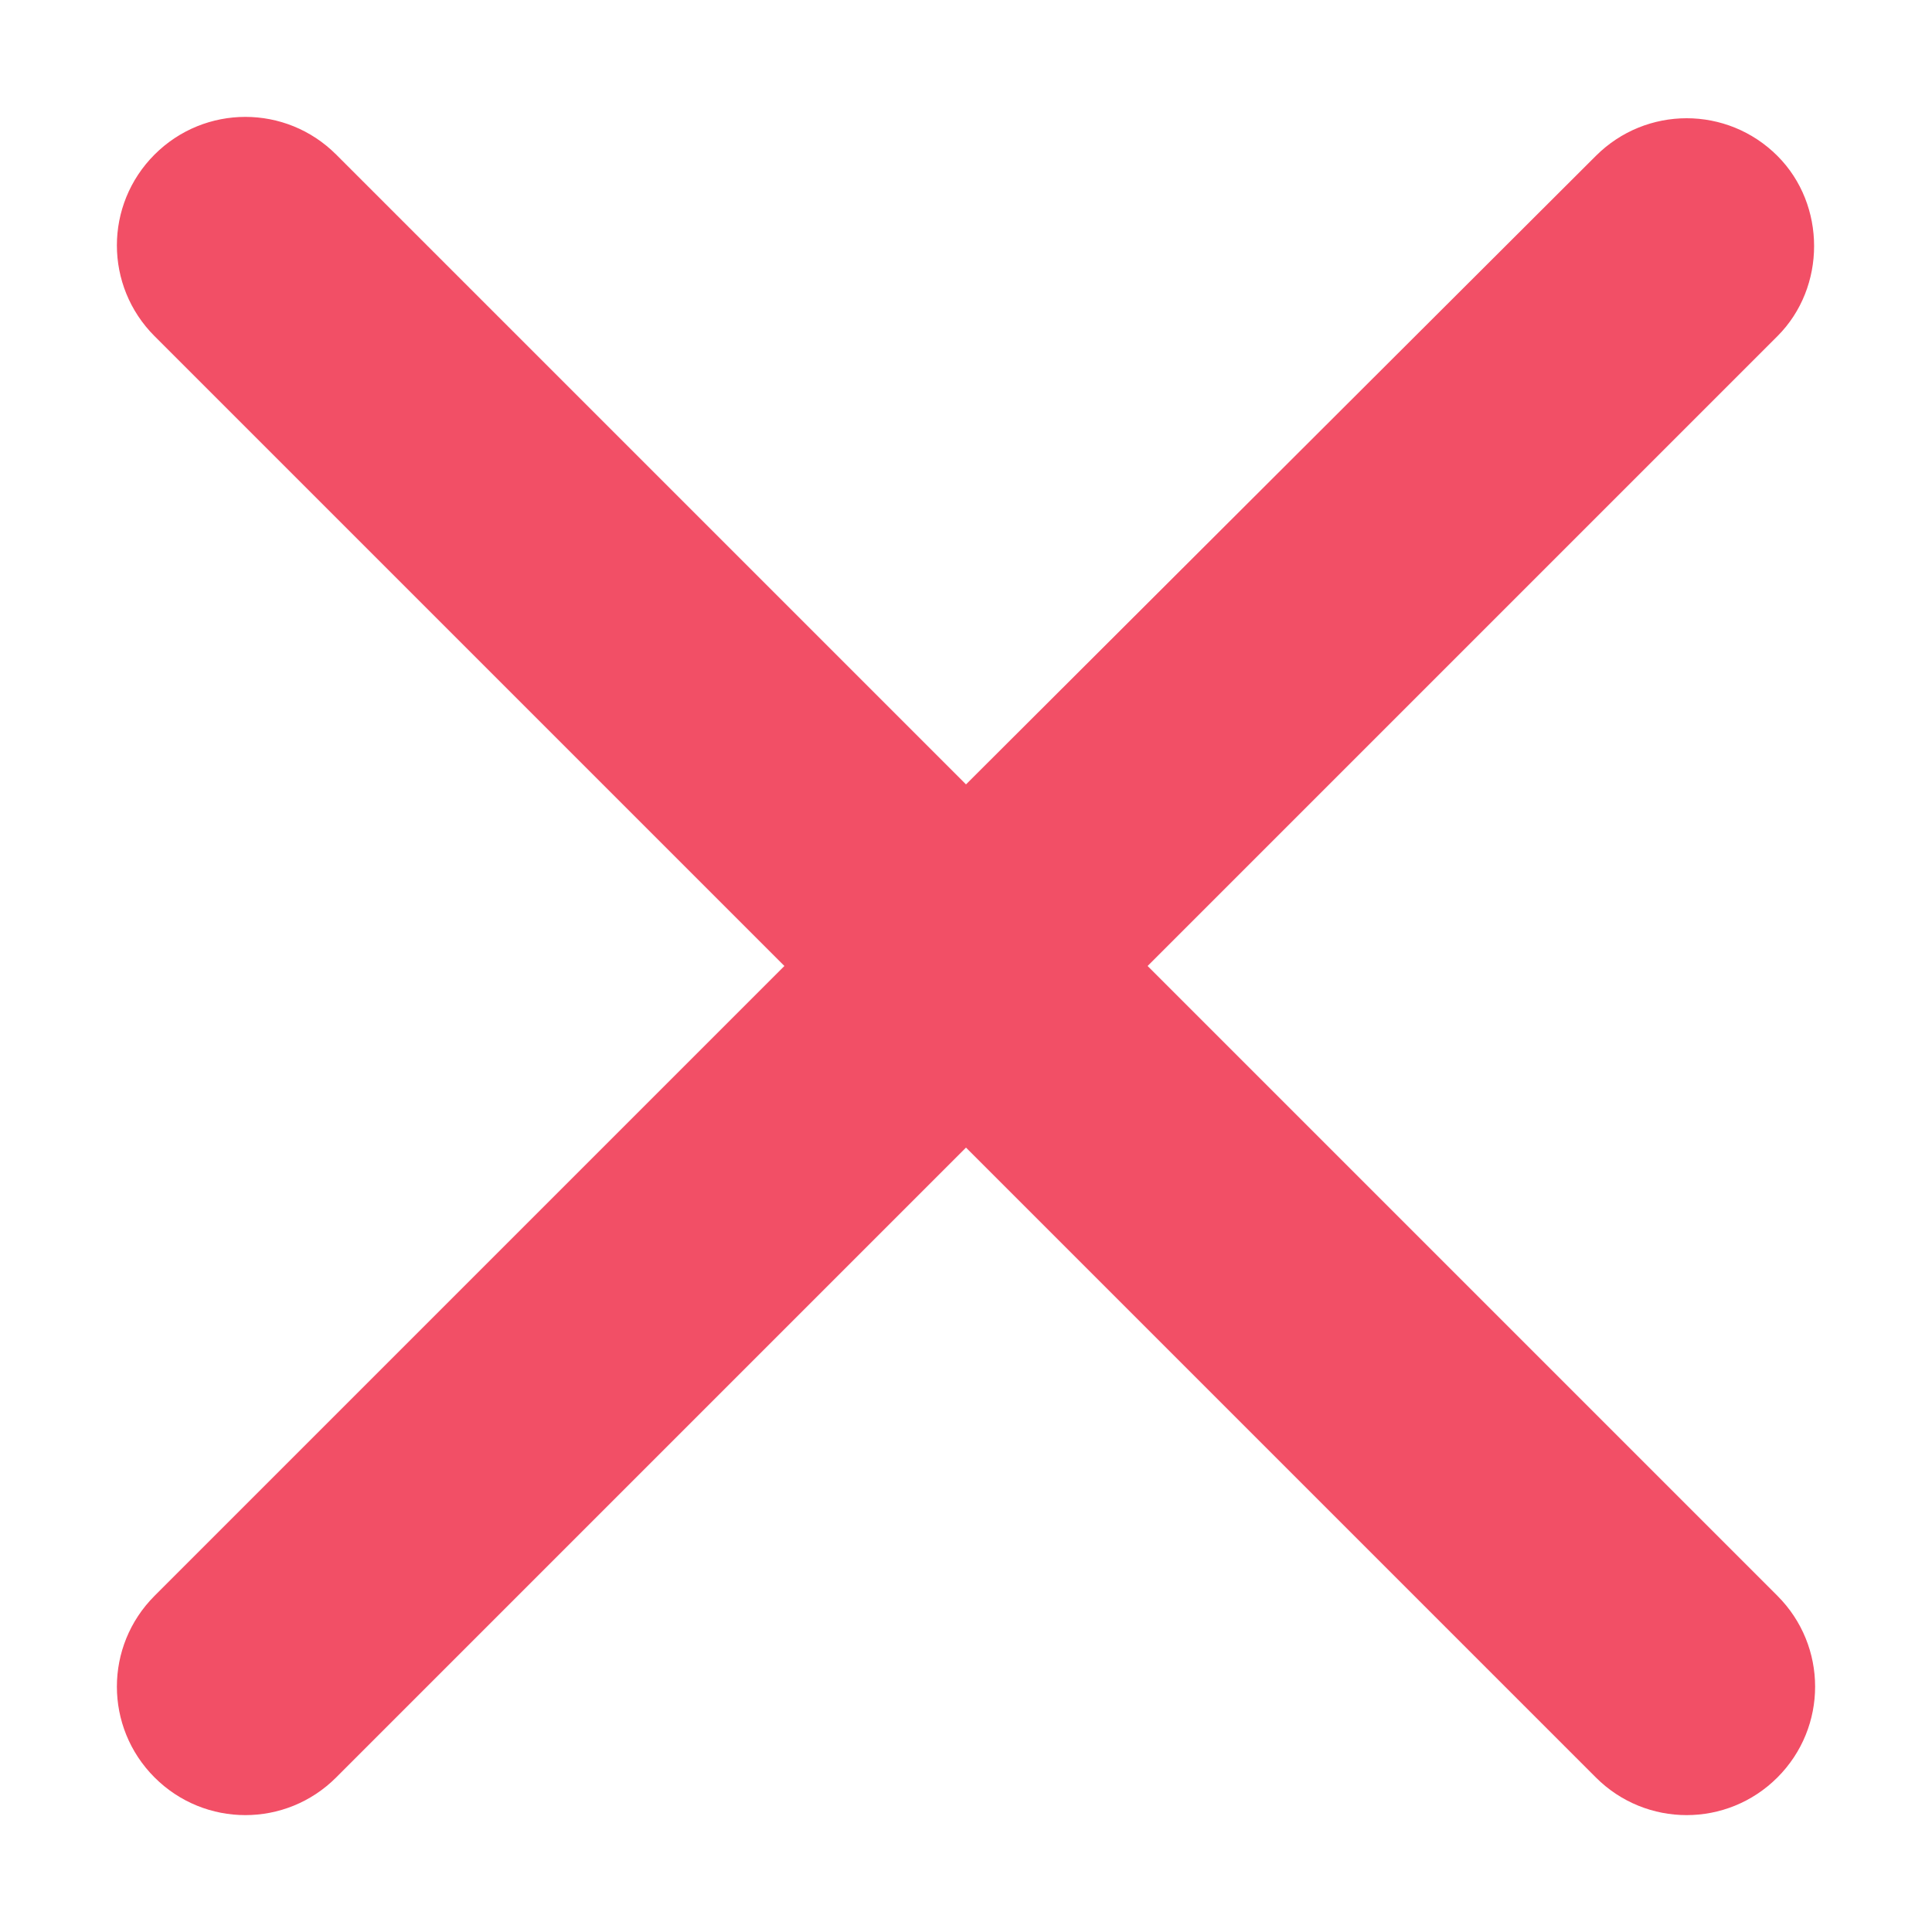
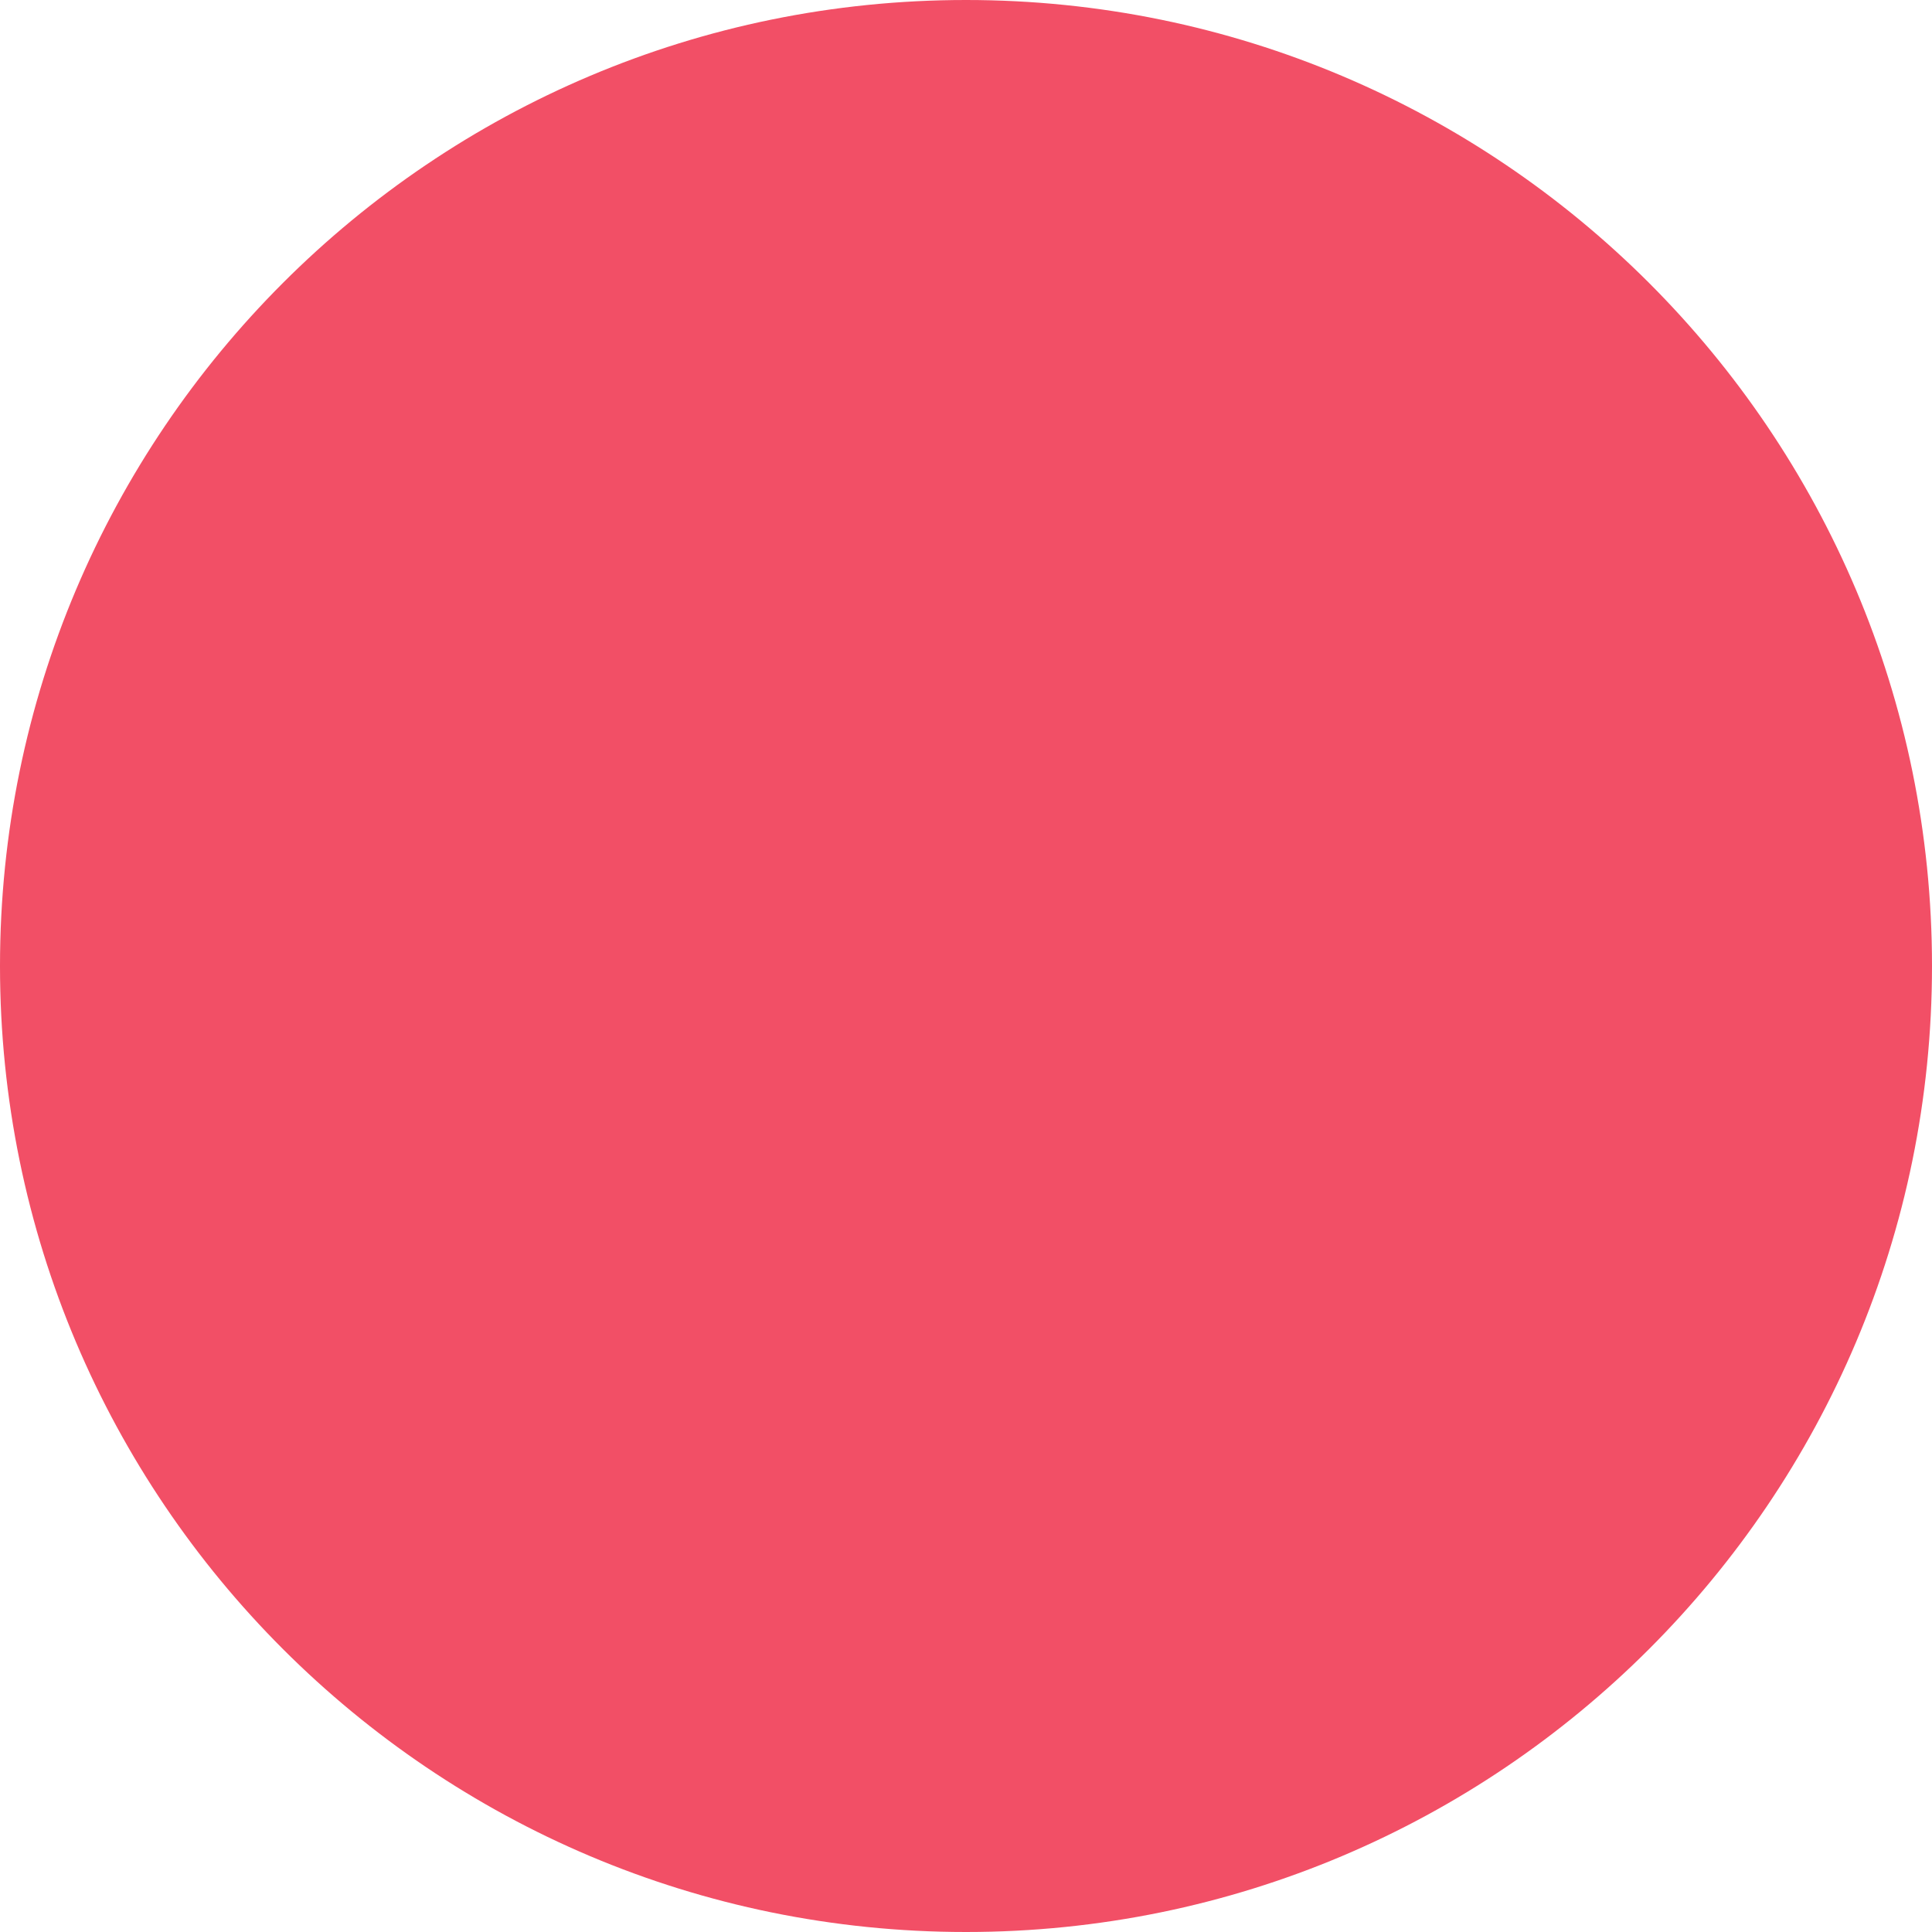
- <svg xmlns="http://www.w3.org/2000/svg" width="10" height="10" viewBox="0 0 10 10" fill="none">
-   <path d="M9.2 0.807C8.94 0.547 8.52 0.547 8.26 0.807L5 4.06L1.74 0.8C1.48 0.54 1.06 0.54 0.8 0.8C0.54 1.06 0.54 1.48 0.8 1.74L4.06 5L0.8 8.26C0.54 8.52 0.54 8.94 0.8 9.2C1.06 9.46 1.48 9.46 1.74 9.2L5 5.94L8.26 9.2C8.52 9.46 8.94 9.46 9.2 9.2C9.46 8.94 9.46 8.52 9.2 8.26L5.94 5L9.2 1.74C9.453 1.487 9.453 1.06 9.2 0.807V0.807Z" fill="#F24F66" />
+ <svg xmlns="http://www.w3.org/2000/svg" width="8" height="8" viewBox="0 0 8 8" fill="none">
+   <circle cx="4" cy="4" r="4" fill="#F24F66" />
</svg>
